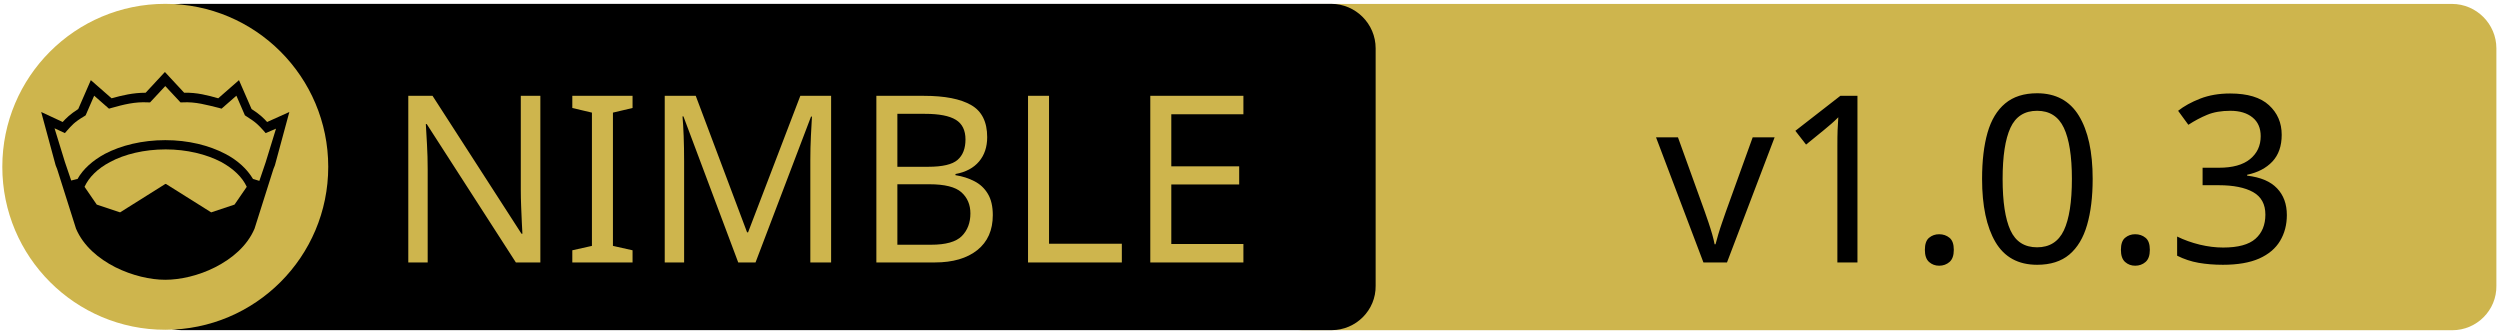
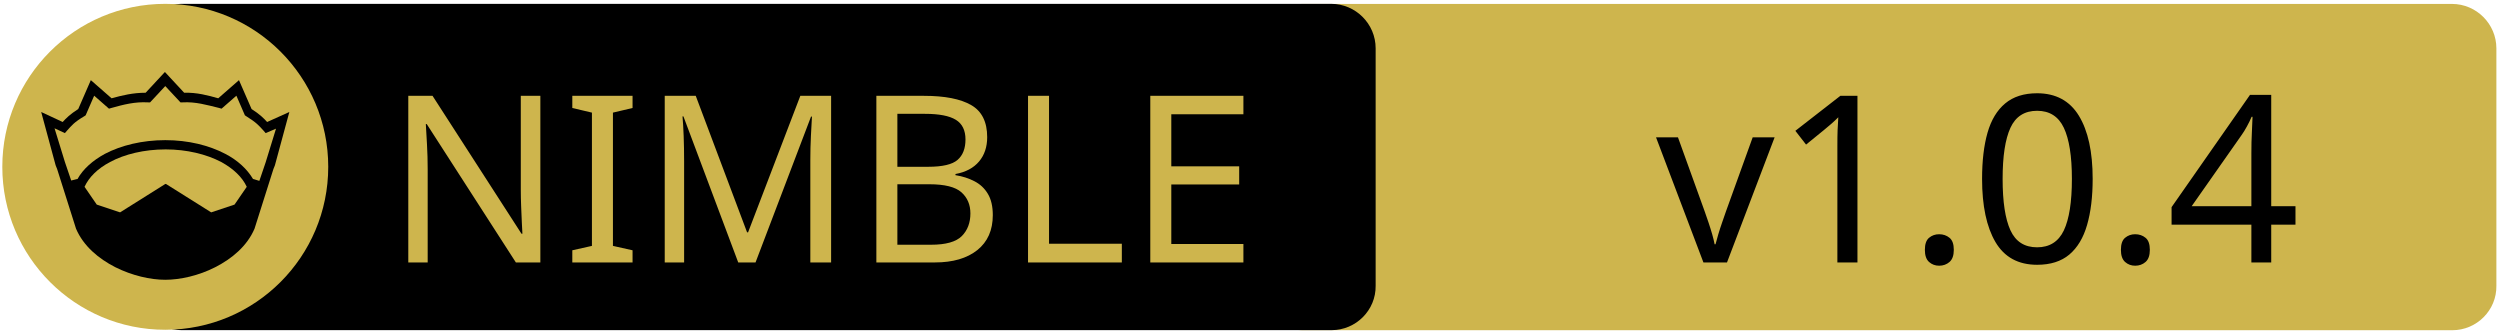
<svg xmlns="http://www.w3.org/2000/svg" xmlns:xlink="http://www.w3.org/1999/xlink" width="675" height="90" xml:space="preserve" version="1.1">
  <a xlink:href="https://github.com/heckarmon/nserve">
    <g>
      <path fill="#CEB54D" id="svg_15" d="m662.123,89.159l-310.5,0c-6.6,0 -12,-5.4 -12,-12l0,-64.1c0,-6.6 5.4,-12 12,-12l310.4,0c6.6,0 12,5.4 12,12l0,64.1c0.1,6.6 -5.3,12 -11.9,12z" />
      <path id="svg_1" d="m359.524,89.139l-310.5,0c-6.6,0 -12,-5.4 -12,-12l0,-64.1c0,-6.6 5.4,-12 12,-12l310.4,0c6.6,0 12,5.4 12,12l0,64.1c0.1,6.6 -5.3,12 -11.9,12z" />
      <rect id="svg_2" fill="none" height="45.9" width="315.3" class="st0" y="24.539" x="60.224" />
      <circle id="svg_4" fill="#CEB54D" r="44" cy="45.039" cx="44.624" class="st1" />
      <g id="XMLID_4_">
        <path id="svg_5" d="m78.124,30.239l-3.9,14.4l-0.4,1l-5.1,16.1c0,0 0,0 0,0c-2,4.7 -6.1,8.1 -10.6,10.4c-4.5,2.3 -9.5,3.4 -13.5,3.4c-4,0 -8.9,-1.1 -13.5,-3.4c-4.5,-2.3 -8.6,-5.7 -10.6,-10.4c0,0 0,0 0,0l-5.1,-16.1l-0.4,-1l-3.9,-14.4l5.8,2.7c0.9,-1 2,-2.1 4.2,-3.5l3.4,-7.8l5.6,4.9c2.9,-0.8 5.8,-1.5 9.2,-1.5l5.2,-5.6l5.2,5.6c3.4,-0.1 6.4,0.7 9.2,1.5l5.6,-4.9l3.4,7.8c2.2,1.4 3.3,2.5 4.2,3.5l6,-2.7z" />
        <g id="XMLID_6_">
          <g id="svg_6">
            <path id="svg_7" fill="#CEB54D" d="m66.624,50.439l-3.3,4.8l-6.3,2.1l-12.1,-7.6c-0.1,-0.1 -0.3,-0.1 -0.4,0l-12.1,7.6l-6.3,-2.1l-3.3,-4.8c1.2,-2.6 3.5,-4.9 6.9,-6.7c3.9,-2.1 9.2,-3.4 15,-3.4c5.7,0 11,1.3 15,3.4c3.3,1.8 5.7,4.1 6.9,6.7z" class="st1" />
          </g>
          <g id="svg_8" />
        </g>
        <g id="XMLID_5_">
          <g id="svg_9">
            <path id="svg_10" fill="#CEB54D" d="m74.524,34.739l-2.8,9.1l-1.7,5l-1.6,-0.5c0,0 -0.1,0 -0.1,0c-1.6,-2.7 -4.2,-5.1 -7.5,-6.8c-4.4,-2.3 -10,-3.7 -16.2,-3.7c-6.2,0 -11.9,1.4 -16.3,3.7c-3.3,1.8 -5.9,4.1 -7.4,6.8c0,0 -0.1,0 -0.1,0l-1.6,0.4l-1.7,-5l-2.8,-9.1l2.8,1.3l0.6,-0.7c1.2,-1.3 1.8,-2.2 4.7,-3.9l0.3,-0.2l2.3,-5.3l4,3.5l0.7,-0.2c3.2,-0.9 6.3,-1.7 9.8,-1.5l0.6,0l4.1,-4.4l4.1,4.4l0.6,0c3.5,-0.2 6.5,0.7 9.8,1.5l0.7,0.2l4,-3.5l2.3,5.3l0.3,0.2c2.9,1.8 3.5,2.6 4.7,3.9l0.6,0.7l2.8,-1.2z" class="st1" />
          </g>
          <g id="svg_11" />
        </g>
      </g>
      <text x="-442" y="-350.021" id="svg_16" font-size="63px" font-family="'PT Sans Caption', 'Tahoma', 'Helvetica Neue Medium', 'PT Sans', sans-serif" fill="#CEB54D" class="st1 st2 st3" transform="matrix(1 0 0 1 546.13 420.879)">NIMBLE</text>
-       <text x="-99.0" y="-350.012" id="svg_17" font-size="63.012px" font-family="'PT Sans Caption', 'Tahoma', 'Helvetica Neue Medium', 'PT Sans', sans-serif" fill="#000000" class="st1 st2 st3" transform="matrix(1 0 0 1 546.13 420.879)">v1.0.3</text>
+       <text x="-99.0" y="-350.012" id="svg_17" font-size="63.012px" font-family="'PT Sans Caption', 'Tahoma', 'Helvetica Neue Medium', 'PT Sans', sans-serif" fill="#000000" class="st1 st2 st3" transform="matrix(1 0 0 1 546.13 420.879)">v1.0.4</text>
    </g>
  </a>
</svg>
